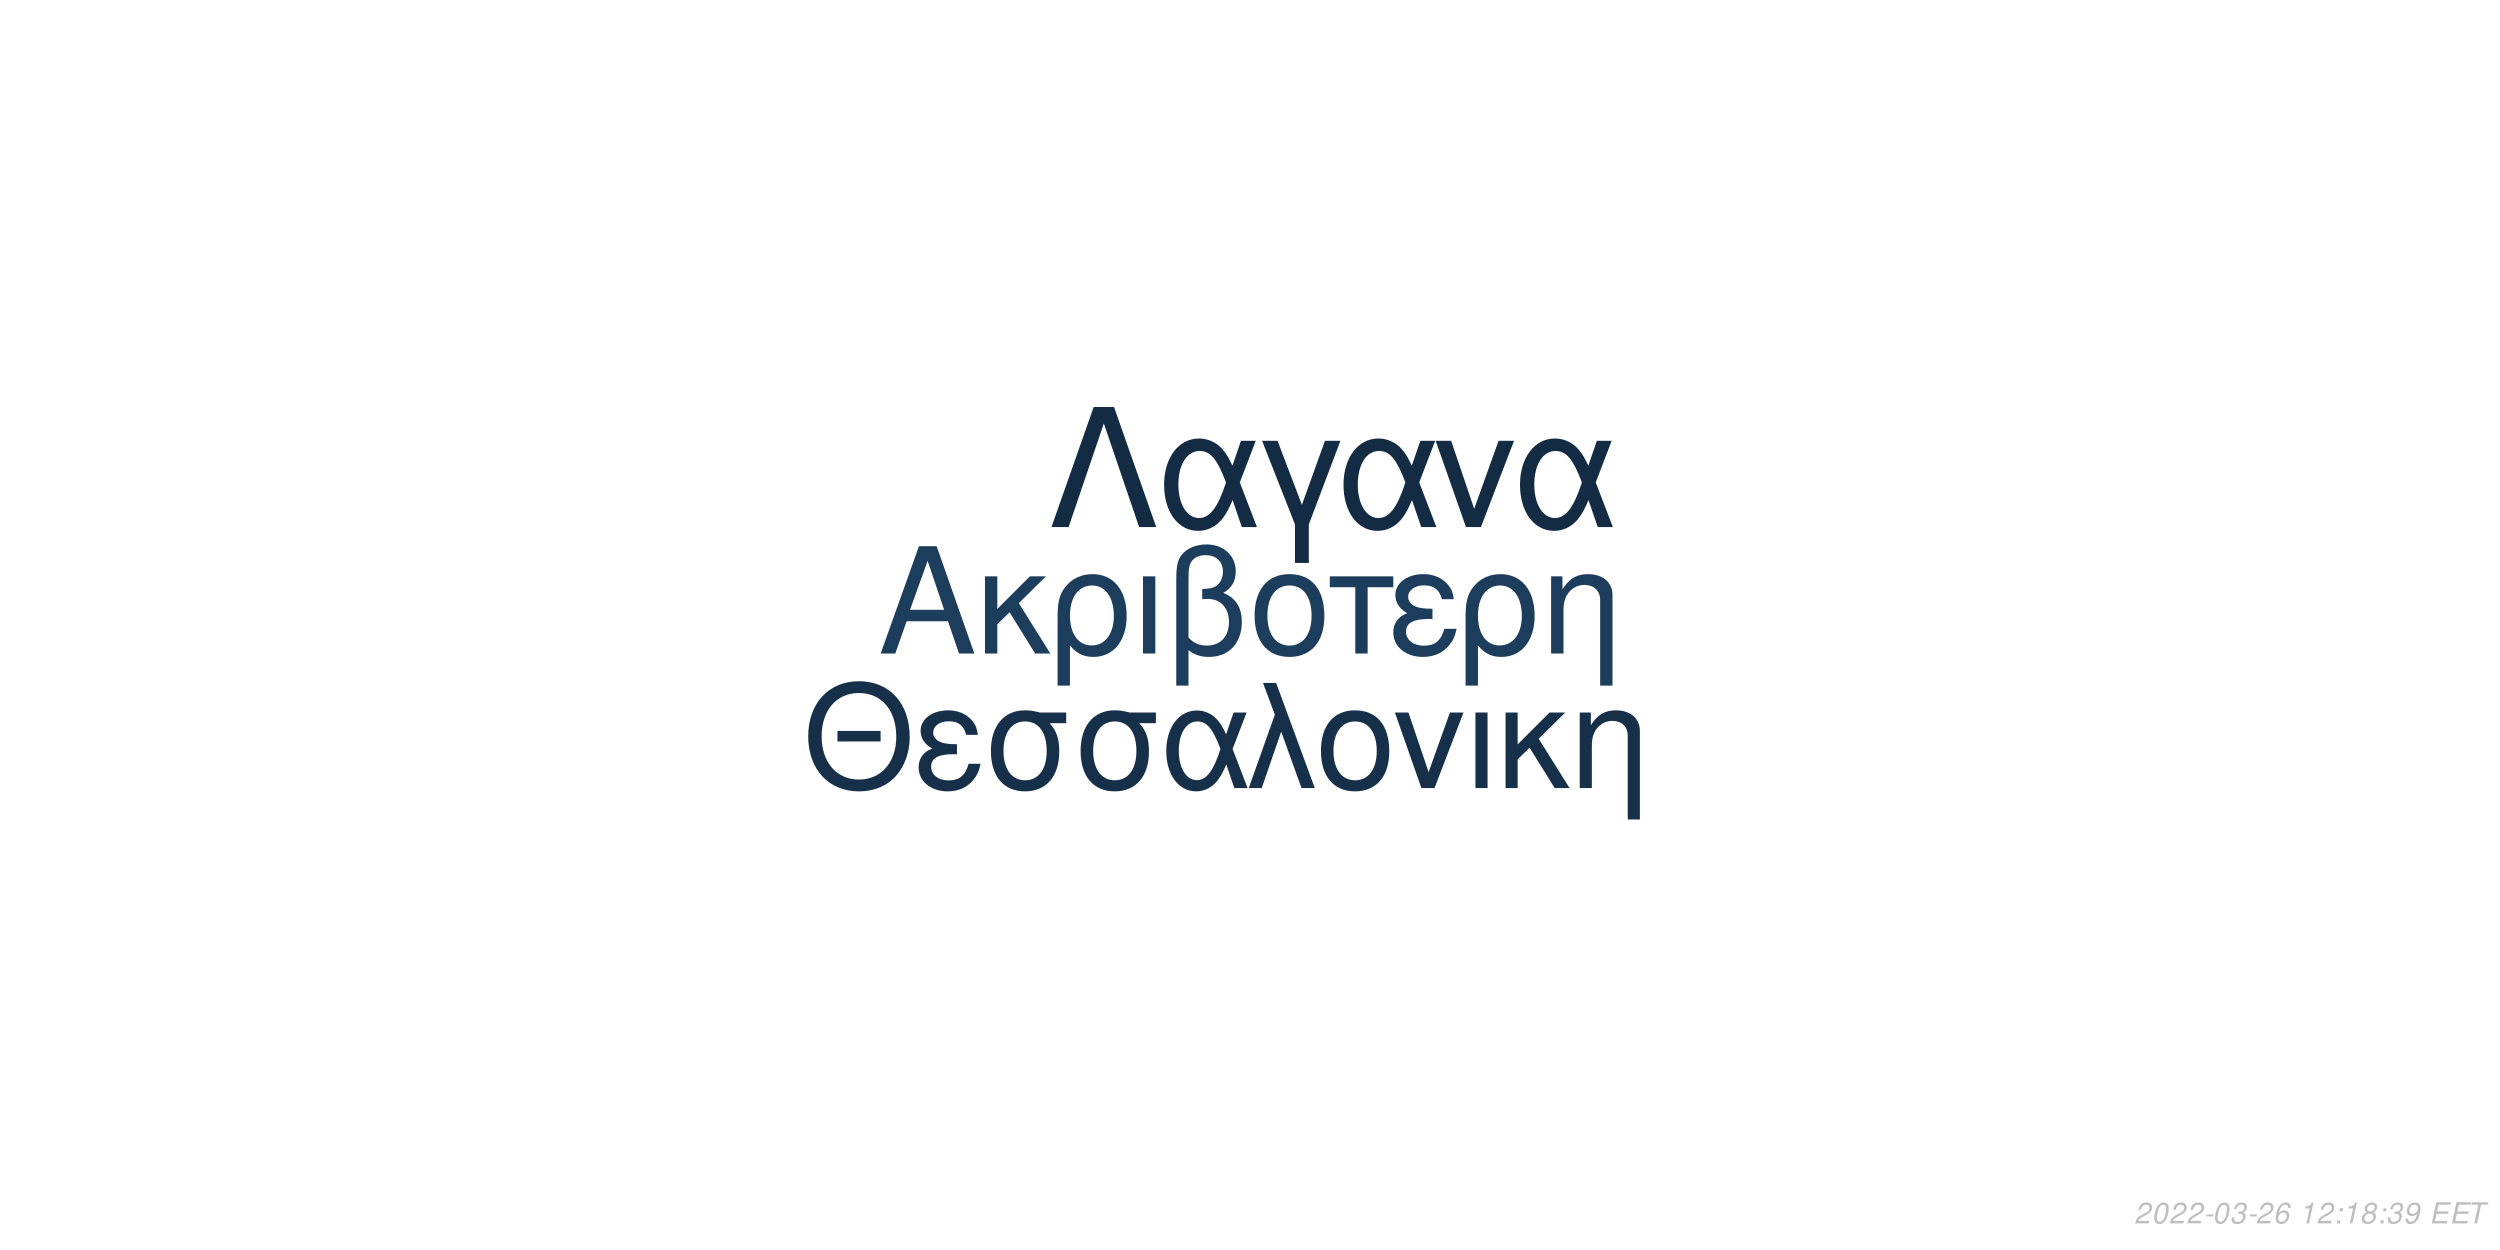
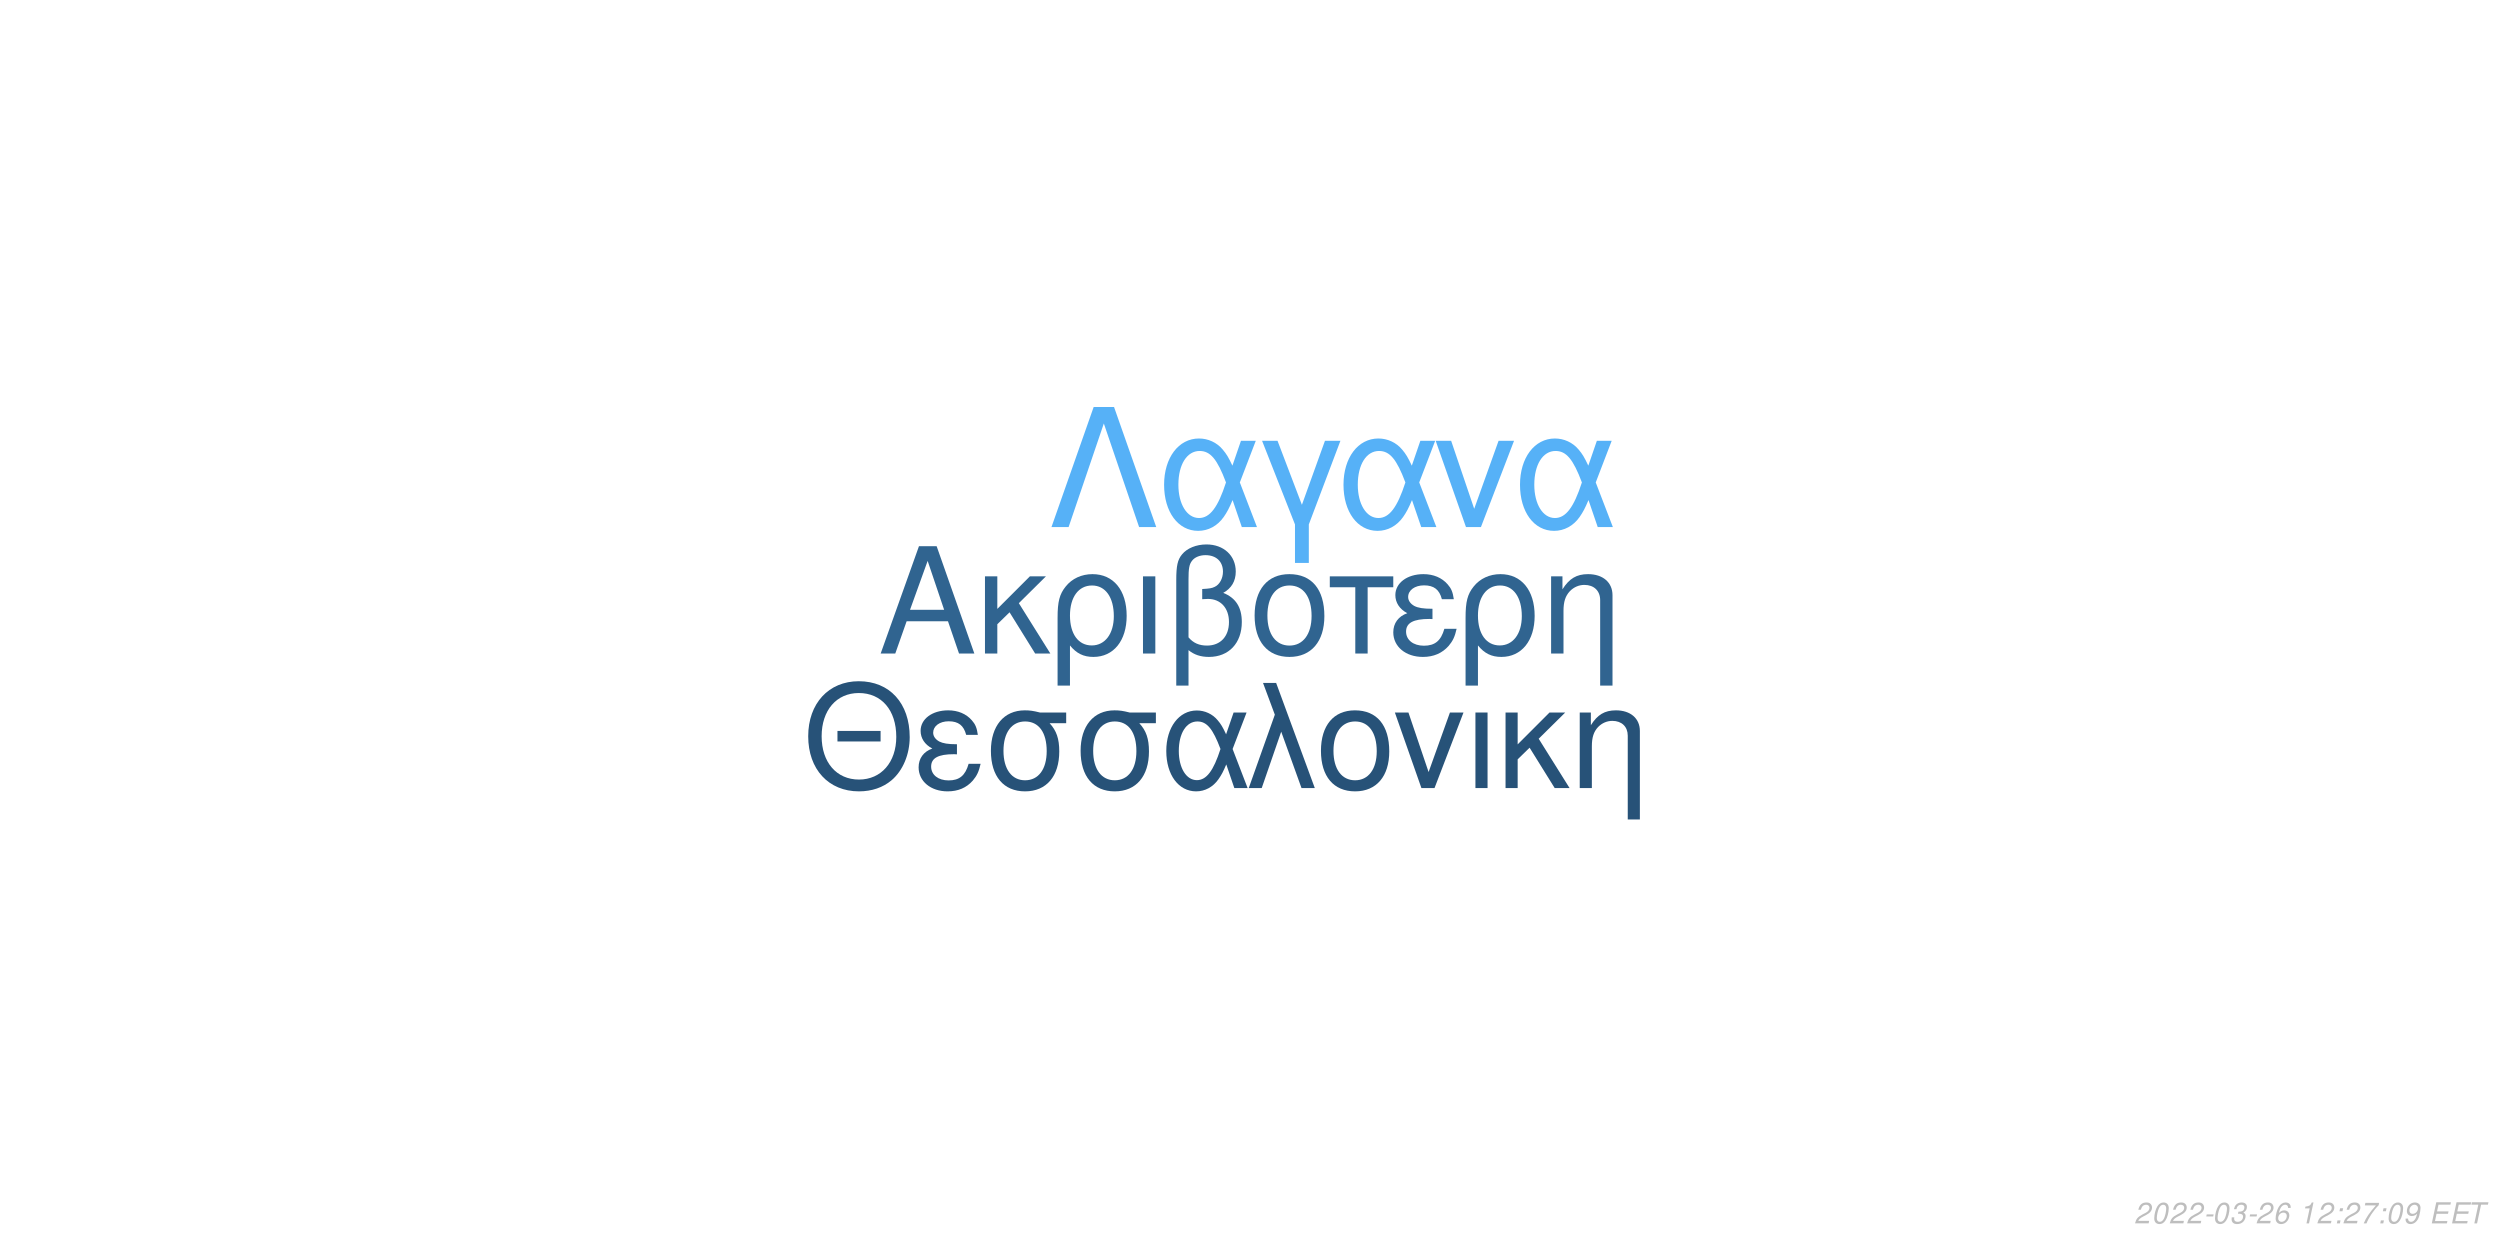
<svg xmlns="http://www.w3.org/2000/svg" xmlns:xlink="http://www.w3.org/1999/xlink" width="864pt" height="432pt" viewBox="0 0 864 432" version="1.1">
  <defs>
    <g>
      <symbol overflow="visible" id="glyph0-0">
        <path style="stroke:none;" d="" />
      </symbol>
      <symbol overflow="visible" id="glyph0-1">
        <path style="stroke:none;" d="M 24.125 -11.141 L 27.938 0 L 33.234 0 L 20.203 -37.094 L 14.094 -37.094 L 0.859 0 L 5.906 0 L 9.828 -11.141 Z M 22.797 -15.109 L 11 -15.109 L 17.094 -32.016 Z M 22.797 -15.109 " />
      </symbol>
      <symbol overflow="visible" id="glyph0-2">
        <path style="stroke:none;" d="M 7.172 -15.422 L 7.172 -26.672 L 2.906 -26.672 L 2.906 0 L 7.172 0 L 7.172 -10.125 L 11.406 -14.25 L 20.25 0 L 25.5 0 L 14.609 -17.406 L 23.969 -26.672 L 18.422 -26.672 Z M 7.172 -15.422 " />
      </symbol>
      <symbol overflow="visible" id="glyph0-3">
        <path style="stroke:none;" d="M 3 11.094 L 7.281 11.094 L 7.281 -2.797 C 9.516 -0.047 11.953 1.172 15.375 1.172 C 22.344 1.172 26.875 -4.422 26.875 -13.031 C 26.875 -21.891 22.297 -27.438 15.062 -27.438 C 11.297 -27.438 7.984 -25.906 5.797 -23.156 C 3.672 -20.516 3 -17.969 3 -12.359 Z M 14.906 -23.516 C 19.547 -23.516 22.438 -19.438 22.438 -12.922 C 22.438 -6.812 19.391 -2.797 14.812 -2.797 C 10.172 -2.797 7.281 -6.766 7.281 -13.125 C 7.281 -19.484 10.234 -23.516 14.906 -23.516 Z M 14.906 -23.516 " />
      </symbol>
      <symbol overflow="visible" id="glyph0-4">
        <path style="stroke:none;" d="M 3.516 0 L 7.781 0 L 7.781 -26.672 L 3.516 -26.672 Z M 3.516 0 " />
      </symbol>
      <symbol overflow="visible" id="glyph0-5">
        <path style="stroke:none;" d="M 4.016 11.094 L 8.25 11.094 L 8.25 -1.172 C 10.172 0.406 12.422 1.172 15.312 1.172 C 22.188 1.172 26.672 -3.609 26.672 -10.891 C 26.672 -15.984 24.578 -19.234 20.25 -20.969 C 23.109 -22.547 24.578 -25.031 24.578 -28.344 C 24.578 -33.844 20.406 -37.703 14.453 -37.703 C 10.938 -37.703 7.734 -36.391 6 -34.25 C 4.484 -32.422 4.016 -30.328 4.016 -25.391 Z M 8.25 -25.656 C 8.25 -29.359 8.5 -30.844 9.469 -32.062 C 10.375 -33.281 12.156 -34 14.094 -34 C 17.812 -34 20.156 -31.812 20.156 -28.297 C 20.156 -25.953 18.984 -23.812 17.297 -23.047 C 16.281 -22.547 15.469 -22.438 12.984 -22.297 L 12.984 -18.781 C 13.734 -18.828 14.344 -18.875 14.969 -18.875 C 19.344 -18.875 22.234 -15.719 22.234 -10.891 C 22.234 -5.906 19.281 -2.75 14.656 -2.75 C 11.953 -2.75 9.922 -3.609 8.25 -5.594 Z M 8.25 -25.656 " />
      </symbol>
      <symbol overflow="visible" id="glyph0-6">
        <path style="stroke:none;" d="M 14.094 -27.438 C 6.562 -27.438 2.094 -22.094 2.094 -13.125 C 2.094 -4.125 6.562 1.172 14.141 1.172 C 21.672 1.172 26.203 -4.172 26.203 -12.922 C 26.203 -22.188 21.828 -27.438 14.094 -27.438 Z M 14.141 -23.516 C 18.938 -23.516 21.781 -19.594 21.781 -12.984 C 21.781 -6.672 18.828 -2.75 14.141 -2.75 C 9.422 -2.75 6.516 -6.672 6.516 -13.125 C 6.516 -19.594 9.422 -23.516 14.141 -23.516 Z M 14.141 -23.516 " />
      </symbol>
      <symbol overflow="visible" id="glyph0-7">
        <path style="stroke:none;" d="M 7.891 0 L 12.156 0 L 12.156 -22.906 L 21.016 -22.906 L 21.016 -26.672 L -0.922 -26.672 L -0.922 -22.906 L 7.891 -22.906 Z M 7.891 0 " />
      </symbol>
      <symbol overflow="visible" id="glyph0-8">
        <path style="stroke:none;" d="M 14.562 -15.469 C 11.344 -15.469 9.562 -15.781 8.297 -16.438 C 6.922 -17.203 6.156 -18.328 6.156 -19.547 C 6.156 -21.891 8.453 -23.562 11.656 -23.562 C 15.062 -23.562 16.953 -22.094 17.812 -18.781 L 21.938 -18.781 C 21.578 -21.266 21.062 -22.5 19.797 -23.922 C 17.812 -26.203 14.906 -27.438 11.453 -27.438 C 5.797 -27.438 1.734 -24.375 1.734 -20.203 C 1.734 -17.609 3.156 -15.375 5.859 -13.938 C 2.797 -12.875 1.016 -10.484 1.016 -7.328 C 1.016 -2.391 5.297 1.172 11.25 1.172 C 14.969 1.172 17.906 -0.109 20.156 -2.641 C 21.578 -4.328 22.297 -5.797 22.906 -8.547 L 18.672 -8.547 C 17.5 -4.422 15.422 -2.703 11.609 -2.703 C 7.938 -2.703 5.438 -4.688 5.438 -7.578 C 5.438 -10.578 7.938 -11.953 13.484 -11.953 C 13.641 -11.953 14.094 -11.953 14.562 -11.906 Z M 14.562 -15.469 " />
      </symbol>
      <symbol overflow="visible" id="glyph0-9">
        <path style="stroke:none;" d="M 3.562 -26.672 L 3.562 0 L 7.844 0 L 7.844 -14.703 C 7.844 -17.906 8.5 -19.891 10.031 -21.531 C 11.406 -22.953 13.188 -23.719 15.062 -23.719 C 18.375 -23.719 20.516 -21.672 20.516 -18.469 L 20.516 11.094 L 24.781 11.094 L 24.781 -20.156 C 24.781 -24.578 21.469 -27.438 16.328 -27.438 C 12.359 -27.438 9.828 -25.906 7.484 -22.188 L 7.484 -26.672 Z M 3.562 -26.672 " />
      </symbol>
      <symbol overflow="visible" id="glyph1-0">
        <path style="stroke:none;" d="" />
      </symbol>
      <symbol overflow="visible" id="glyph1-1">
        <path style="stroke:none;" d="M 26.859 -19.734 L 11.953 -19.734 L 11.953 -16.094 L 26.859 -16.094 Z M 19.328 -36.922 C 8.922 -36.922 1.844 -29.25 1.844 -17.891 C 1.844 -6.484 8.875 1.141 19.391 1.141 C 23.812 1.141 27.703 -0.203 30.641 -2.688 C 34.578 -6.031 36.922 -11.656 36.922 -17.594 C 36.922 -29.297 30 -36.922 19.328 -36.922 Z M 19.328 -32.844 C 27.203 -32.844 32.281 -26.906 32.281 -17.688 C 32.281 -8.922 27.062 -2.938 19.391 -2.938 C 11.609 -2.938 6.484 -8.922 6.484 -17.891 C 6.484 -26.859 11.609 -32.844 19.328 -32.844 Z M 19.328 -32.844 " />
      </symbol>
      <symbol overflow="visible" id="glyph1-2">
        <path style="stroke:none;" d="M 14.25 -15.141 C 11.109 -15.141 9.375 -15.453 8.125 -16.094 C 6.781 -16.844 6.031 -17.938 6.031 -19.141 C 6.031 -21.422 8.266 -23.078 11.406 -23.078 C 14.75 -23.078 16.594 -21.625 17.438 -18.391 L 21.469 -18.391 C 21.125 -20.828 20.625 -22.031 19.391 -23.422 C 17.438 -25.656 14.594 -26.859 11.219 -26.859 C 5.688 -26.859 1.688 -23.875 1.688 -19.781 C 1.688 -17.234 3.094 -15.047 5.734 -13.656 C 2.734 -12.609 1 -10.266 1 -7.172 C 1 -2.344 5.188 1.141 11.016 1.141 C 14.656 1.141 17.547 -0.094 19.734 -2.594 C 21.125 -4.234 21.828 -5.688 22.422 -8.375 L 18.281 -8.375 C 17.141 -4.328 15.094 -2.641 11.359 -2.641 C 7.766 -2.641 5.328 -4.578 5.328 -7.422 C 5.328 -10.359 7.766 -11.703 13.203 -11.703 C 13.359 -11.703 13.797 -11.703 14.25 -11.656 Z M 14.25 -15.141 " />
      </symbol>
      <symbol overflow="visible" id="glyph1-3">
        <path style="stroke:none;" d="M 29 -26.109 L 19.938 -26.109 C 17.594 -26.703 16.438 -26.859 14.703 -26.859 C 7.469 -26.859 2.984 -21.469 2.984 -12.859 C 2.984 -4.031 7.375 1.141 14.797 1.141 C 22.172 1.141 26.609 -4.078 26.609 -12.656 C 26.609 -17.047 25.656 -19.828 23.266 -22.422 L 29 -22.422 Z M 14.797 -23.016 C 19.531 -23.016 22.266 -19.234 22.266 -12.75 C 22.266 -6.531 19.438 -2.688 14.797 -2.688 C 10.172 -2.688 7.328 -6.531 7.328 -12.859 C 7.328 -19.188 10.172 -23.016 14.797 -23.016 Z M 14.797 -23.016 " />
      </symbol>
      <symbol overflow="visible" id="glyph1-4">
        <path style="stroke:none;" d="M 29.344 -26.109 L 24.859 -26.109 L 22.266 -18.578 C 21.125 -21.031 20.484 -22.125 19.328 -23.469 C 17.547 -25.609 14.906 -26.812 12.156 -26.812 C 5.984 -26.812 1.594 -20.984 1.594 -12.812 C 1.594 -4.578 5.828 1.141 11.906 1.141 C 14.953 1.141 17.734 -0.344 19.625 -3.047 C 20.672 -4.531 21.281 -5.688 22.328 -8.172 L 25.109 0 L 29.703 0 L 24.516 -13.5 Z M 20.328 -13.5 C 17.891 -5.922 15.453 -2.734 12.156 -2.734 C 8.516 -2.734 5.922 -6.922 5.922 -12.812 C 5.922 -18.938 8.516 -23.016 12.359 -23.016 C 15.594 -23.016 17.688 -20.531 20.328 -13.5 Z M 20.328 -13.5 " />
      </symbol>
      <symbol overflow="visible" id="glyph1-5">
        <path style="stroke:none;" d="M 1.094 0 L 5.578 0 L 12.312 -19.484 L 19.328 0 L 23.922 0 L 10.562 -36.328 L 6.031 -36.328 L 10.109 -25.359 Z M 1.094 0 " />
      </symbol>
      <symbol overflow="visible" id="glyph1-6">
        <path style="stroke:none;" d="M 13.797 -26.859 C 6.422 -26.859 2.047 -21.625 2.047 -12.859 C 2.047 -4.031 6.422 1.141 13.859 1.141 C 21.234 1.141 25.656 -4.078 25.656 -12.656 C 25.656 -21.719 21.375 -26.859 13.797 -26.859 Z M 13.859 -23.016 C 18.531 -23.016 21.328 -19.188 21.328 -12.703 C 21.328 -6.531 18.438 -2.688 13.859 -2.688 C 9.219 -2.688 6.375 -6.531 6.375 -12.859 C 6.375 -19.188 9.219 -23.016 13.859 -23.016 Z M 13.859 -23.016 " />
      </symbol>
      <symbol overflow="visible" id="glyph1-7">
        <path style="stroke:none;" d="M 14.297 0 L 24.312 -26.109 L 19.625 -26.109 L 12.25 -5.531 L 5.281 -26.109 L 0.594 -26.109 L 9.766 0 Z M 14.297 0 " />
      </symbol>
      <symbol overflow="visible" id="glyph1-8">
        <path style="stroke:none;" d="M 3.438 0 L 7.625 0 L 7.625 -26.109 L 3.438 -26.109 Z M 3.438 0 " />
      </symbol>
      <symbol overflow="visible" id="glyph1-9">
        <path style="stroke:none;" d="M 7.031 -15.094 L 7.031 -26.109 L 2.844 -26.109 L 2.844 0 L 7.031 0 L 7.031 -9.922 L 11.156 -13.953 L 19.828 0 L 24.969 0 L 14.297 -17.047 L 23.469 -26.109 L 18.031 -26.109 Z M 7.031 -15.094 " />
      </symbol>
      <symbol overflow="visible" id="glyph1-10">
        <path style="stroke:none;" d="M 3.484 -26.109 L 3.484 0 L 7.672 0 L 7.672 -14.406 C 7.672 -17.547 8.328 -19.484 9.812 -21.078 C 11.156 -22.469 12.906 -23.219 14.75 -23.219 C 17.984 -23.219 20.078 -21.234 20.078 -18.094 L 20.078 10.859 L 24.266 10.859 L 24.266 -19.734 C 24.266 -24.062 21.031 -26.859 16 -26.859 C 12.109 -26.859 9.609 -25.359 7.328 -21.719 L 7.328 -26.109 Z M 3.484 -26.109 " />
      </symbol>
      <symbol overflow="visible" id="glyph2-0">
        <path style="stroke:none;" d="" />
      </symbol>
      <symbol overflow="visible" id="glyph2-1">
        <path style="stroke:none;" d="M 22.531 -41.484 L 15.484 -41.484 L 0.906 0 L 6.828 0 L 19 -35.797 L 31.188 0 L 37.109 0 Z M 22.531 -41.484 " />
      </symbol>
      <symbol overflow="visible" id="glyph2-2">
        <path style="stroke:none;" d="M 33.516 -29.812 L 28.391 -29.812 L 25.438 -21.219 C 24.125 -24.016 23.391 -25.266 22.078 -26.797 C 20.031 -29.25 17.016 -30.609 13.891 -30.609 C 6.828 -30.609 1.828 -23.953 1.828 -14.625 C 1.828 -5.234 6.656 1.312 13.594 1.312 C 17.078 1.312 20.266 -0.391 22.422 -3.469 C 23.609 -5.172 24.297 -6.484 25.5 -9.328 L 28.688 0 L 33.922 0 L 28 -15.422 Z M 23.219 -15.422 C 20.422 -6.766 17.641 -3.125 13.891 -3.125 C 9.734 -3.125 6.766 -7.906 6.766 -14.625 C 6.766 -21.625 9.734 -26.297 14.109 -26.297 C 17.812 -26.297 20.203 -23.453 23.219 -15.422 Z M 23.219 -15.422 " />
      </symbol>
      <symbol overflow="visible" id="glyph2-3">
        <path style="stroke:none;" d="M 12.062 12.406 L 16.844 12.406 L 16.844 -0.906 L 27.766 -29.812 L 22.422 -29.812 L 14.453 -7.688 L 6.031 -29.812 L 0.688 -29.812 L 12.062 -0.906 Z M 12.062 12.406 " />
      </symbol>
      <symbol overflow="visible" id="glyph2-4">
        <path style="stroke:none;" d="M 16.328 0 L 27.766 -29.812 L 22.422 -29.812 L 14 -6.312 L 6.031 -29.812 L 0.688 -29.812 L 11.156 0 Z M 16.328 0 " />
      </symbol>
      <symbol overflow="visible" id="glyph3-0">
        <path style="stroke:none;" d="" />
      </symbol>
      <symbol overflow="visible" id="glyph3-1">
        <path style="stroke:none;" d="M 5.234 -0.875 L 1.469 -0.875 C 1.641 -1.375 2.203 -1.891 3.109 -2.344 L 4.234 -2.938 C 5.562 -3.625 6.219 -4.469 6.219 -5.484 C 6.219 -5.938 6.062 -6.359 5.797 -6.656 C 5.469 -7.047 4.984 -7.234 4.312 -7.234 C 2.766 -7.234 1.891 -6.453 1.484 -4.734 L 2.375 -4.734 C 2.484 -5.188 2.609 -5.484 2.797 -5.75 C 3.094 -6.203 3.609 -6.453 4.188 -6.453 C 4.891 -6.453 5.344 -6.031 5.344 -5.375 C 5.344 -4.703 4.859 -4.094 4.016 -3.656 L 2.984 -3.125 C 1.234 -2.188 0.797 -1.656 0.344 -0.016 L 5.047 -0.016 Z M 5.234 -0.875 " />
      </symbol>
      <symbol overflow="visible" id="glyph3-2">
        <path style="stroke:none;" d="M 4.203 -7.234 C 3.375 -7.234 2.688 -6.812 2.125 -5.984 C 1.484 -5.047 0.984 -3.188 0.984 -1.734 C 0.984 -1.109 1.172 -0.562 1.484 -0.266 C 1.797 0.047 2.281 0.234 2.766 0.234 C 3.625 0.234 4.281 -0.156 4.859 -1.016 C 5.516 -1.953 6 -3.797 6 -5.266 C 6 -6.5 5.328 -7.234 4.203 -7.234 Z M 4.094 -6.453 C 4.734 -6.453 5.125 -5.984 5.125 -5.156 C 5.125 -4.203 4.781 -2.625 4.406 -1.812 C 3.984 -0.938 3.516 -0.547 2.875 -0.547 C 2.25 -0.547 1.875 -1.031 1.875 -1.828 C 1.875 -2.797 2.203 -4.344 2.594 -5.203 C 2.984 -6.047 3.453 -6.453 4.094 -6.453 Z M 4.094 -6.453 " />
      </symbol>
      <symbol overflow="visible" id="glyph3-3">
        <path style="stroke:none;" d="M 3.516 -3.125 L 1.125 -3.125 L 0.969 -2.406 L 3.359 -2.406 Z M 3.516 -3.125 " />
      </symbol>
      <symbol overflow="visible" id="glyph3-4">
        <path style="stroke:none;" d="M 2.922 -3.312 C 3.125 -3.344 3.234 -3.344 3.375 -3.344 C 4.203 -3.344 4.688 -3 4.688 -2.406 C 4.688 -1.312 3.906 -0.547 2.781 -0.547 C 2.047 -0.547 1.594 -0.938 1.594 -1.562 C 1.594 -1.719 1.609 -1.844 1.656 -2.094 L 0.766 -2.094 C 0.734 -1.797 0.719 -1.641 0.719 -1.469 C 0.719 -0.375 1.406 0.234 2.641 0.234 C 3.547 0.234 4.297 -0.078 4.812 -0.656 C 5.266 -1.156 5.562 -1.875 5.562 -2.547 C 5.562 -3.125 5.344 -3.453 4.797 -3.734 C 5.641 -4.234 6.016 -4.844 6.016 -5.734 C 6.016 -6.656 5.312 -7.234 4.203 -7.234 C 3.375 -7.234 2.672 -6.938 2.188 -6.375 C 1.891 -6.031 1.703 -5.641 1.516 -4.906 L 2.391 -4.906 C 2.5 -5.359 2.594 -5.594 2.734 -5.812 C 3.047 -6.234 3.516 -6.453 4.078 -6.453 C 4.734 -6.453 5.141 -6.125 5.141 -5.578 C 5.141 -5.188 5.016 -4.797 4.797 -4.547 C 4.516 -4.234 4 -4.062 3.266 -4.062 L 3.078 -4.062 Z M 2.922 -3.312 " />
      </symbol>
      <symbol overflow="visible" id="glyph3-5">
        <path style="stroke:none;" d="M 6.125 -5.344 L 6.141 -5.625 C 6.141 -6.609 5.453 -7.234 4.391 -7.234 C 3.438 -7.234 2.641 -6.719 2.016 -5.703 C 1.422 -4.781 0.938 -2.953 0.938 -1.688 C 0.938 -0.516 1.688 0.234 2.859 0.234 C 3.703 0.234 4.438 -0.156 5 -0.875 C 5.406 -1.422 5.672 -2.156 5.672 -2.766 C 5.672 -3.812 4.969 -4.5 3.906 -4.5 C 3.234 -4.5 2.672 -4.234 2.094 -3.625 C 2.406 -5.375 3.234 -6.453 4.25 -6.453 C 4.703 -6.453 5.062 -6.234 5.172 -5.844 C 5.203 -5.719 5.234 -5.578 5.25 -5.344 Z M 3.656 -3.734 C 4.344 -3.734 4.797 -3.281 4.797 -2.625 C 4.797 -1.469 3.984 -0.547 2.984 -0.547 C 2.297 -0.547 1.812 -1.047 1.812 -1.766 C 1.812 -2.859 2.625 -3.734 3.656 -3.734 Z M 3.656 -3.734 " />
      </symbol>
      <symbol overflow="visible" id="glyph3-6">
        <path style="stroke:none;" d="" />
      </symbol>
      <symbol overflow="visible" id="glyph3-7">
        <path style="stroke:none;" d="M 3.703 -5.188 L 2.594 0 L 3.469 0 L 5.016 -7.234 L 4.438 -7.234 C 3.906 -6.156 3.688 -6.016 2.234 -5.812 L 2.109 -5.188 Z M 3.703 -5.188 " />
      </symbol>
      <symbol overflow="visible" id="glyph3-8">
        <path style="stroke:none;" d="M 2.359 -1.031 L 1.312 -1.031 L 1.094 0 L 2.141 0 Z M 3.266 -5.234 L 2.219 -5.234 L 2 -4.203 L 3.047 -4.203 Z M 3.266 -5.234 " />
      </symbol>
      <symbol overflow="visible" id="glyph3-9">
-         <path style="stroke:none;" d="M 4.766 -3.797 C 5.078 -3.969 5.234 -4.078 5.438 -4.234 C 5.812 -4.594 6.062 -5.172 6.062 -5.734 C 6.062 -6.625 5.344 -7.234 4.266 -7.234 C 2.812 -7.234 1.703 -6.219 1.703 -4.875 C 1.703 -4.406 1.875 -4.125 2.359 -3.812 C 1.297 -3.312 0.75 -2.516 0.75 -1.469 C 0.75 -0.438 1.547 0.234 2.812 0.234 C 3.656 0.234 4.359 -0.094 4.938 -0.734 C 5.359 -1.234 5.609 -1.859 5.609 -2.438 C 5.609 -3.047 5.312 -3.516 4.766 -3.797 Z M 4.109 -6.453 C 4.797 -6.453 5.188 -6.125 5.188 -5.578 C 5.188 -5.266 5.062 -4.922 4.859 -4.672 C 4.562 -4.312 4.188 -4.156 3.656 -4.156 C 2.984 -4.156 2.594 -4.453 2.594 -4.984 C 2.594 -5.859 3.203 -6.453 4.109 -6.453 Z M 3.453 -3.406 C 4.234 -3.406 4.734 -2.984 4.734 -2.312 C 4.734 -1.312 3.922 -0.547 2.875 -0.547 C 2.125 -0.547 1.625 -0.969 1.625 -1.625 C 1.625 -2.609 2.438 -3.406 3.453 -3.406 Z M 3.453 -3.406 " />
+         <path style="stroke:none;" d="M 6.703 -7.094 L 1.953 -7.094 L 1.766 -6.219 L 5.594 -6.219 C 3.344 -3.688 2.266 -2.109 1.375 0 L 2.344 0 C 3.031 -1.906 4.828 -4.594 6.547 -6.281 Z M 6.703 -7.094 " />
      </symbol>
      <symbol overflow="visible" id="glyph3-10">
        <path style="stroke:none;" d="M 0.844 -1.656 C 0.844 -1.547 0.844 -1.438 0.844 -1.375 C 0.844 -0.406 1.531 0.234 2.578 0.234 C 3.203 0.234 3.766 0.016 4.297 -0.438 C 4.938 -1 5.312 -1.656 5.594 -2.719 C 5.844 -3.672 6.016 -4.766 6.016 -5.375 C 6.016 -5.844 5.844 -6.328 5.547 -6.656 C 5.203 -7.031 4.703 -7.234 4.062 -7.234 C 2.516 -7.234 1.297 -5.938 1.297 -4.266 C 1.297 -3.203 1.984 -2.547 3.047 -2.547 C 3.484 -2.547 3.953 -2.672 4.281 -2.891 C 4.406 -2.984 4.547 -3.078 4.828 -3.344 C 4.438 -1.484 3.703 -0.547 2.703 -0.547 C 2.109 -0.547 1.719 -0.938 1.719 -1.547 L 1.719 -1.656 Z M 3.953 -6.453 C 4.625 -6.453 5.141 -5.953 5.141 -5.281 C 5.141 -4.188 4.312 -3.312 3.297 -3.312 C 2.594 -3.312 2.172 -3.734 2.172 -4.453 C 2.172 -5.562 2.984 -6.453 3.953 -6.453 Z M 3.953 -6.453 " />
      </symbol>
      <symbol overflow="visible" id="glyph3-11">
        <path style="stroke:none;" d="M 2.547 -3.312 L 6.5 -3.312 L 6.688 -4.141 L 2.719 -4.141 L 3.219 -6.469 L 7.344 -6.469 L 7.516 -7.297 L 2.453 -7.297 L 0.906 0 L 6.125 0 L 6.297 -0.812 L 2.016 -0.812 Z M 2.547 -3.312 " />
      </symbol>
      <symbol overflow="visible" id="glyph3-12">
        <path style="stroke:none;" d="M 4.938 -6.469 L 7.312 -6.469 L 7.484 -7.297 L 1.75 -7.297 L 1.578 -6.469 L 3.984 -6.469 L 2.609 0 L 3.547 0 Z M 4.938 -6.469 " />
      </symbol>
    </g>
  </defs>
  <g id="surface1">
    <rect x="0" y="0" width="864" height="432" style="fill:rgb(100%,100%,100%);fill-opacity:1;stroke:none;" />
-     <g style="fill:rgb(10.98%,23.922%,36.078%);fill-opacity:1;">
+     <g style="fill:rgb(18.824%,39.216%,56.471%);fill-opacity:1;">
      <use xlink:href="#glyph0-1" x="303.5" y="225.861" />
      <use xlink:href="#glyph0-2" x="337.5" y="225.861" />
      <use xlink:href="#glyph0-3" x="362.5" y="225.861" />
      <use xlink:href="#glyph0-4" x="391.5" y="225.861" />
      <use xlink:href="#glyph0-5" x="402.5" y="225.861" />
      <use xlink:href="#glyph0-6" x="431.5" y="225.861" />
      <use xlink:href="#glyph0-7" x="460.5" y="225.861" />
      <use xlink:href="#glyph0-8" x="480.5" y="225.861" />
      <use xlink:href="#glyph0-3" x="503.5" y="225.861" />
      <use xlink:href="#glyph0-9" x="532.5" y="225.861" />
    </g>
-     <g style="fill:rgb(8.627%,18.824%,29.02%);fill-opacity:1;">
+     <g style="fill:rgb(15.294%,32.157%,47.059%);fill-opacity:1;">
      <use xlink:href="#glyph1-1" x="277.473" y="272.354" />
      <use xlink:href="#glyph1-2" x="316.473" y="272.354" />
      <use xlink:href="#glyph1-3" x="339.473" y="272.354" />
      <use xlink:href="#glyph1-3" x="370.473" y="272.354" />
      <use xlink:href="#glyph1-4" x="401.473" y="272.354" />
      <use xlink:href="#glyph1-5" x="430.473" y="272.354" />
      <use xlink:href="#glyph1-6" x="454.473" y="272.354" />
      <use xlink:href="#glyph1-7" x="481.473" y="272.354" />
      <use xlink:href="#glyph1-8" x="506.473" y="272.354" />
      <use xlink:href="#glyph1-9" x="517.473" y="272.354" />
      <use xlink:href="#glyph1-10" x="542.473" y="272.354" />
    </g>
-     <g style="fill:rgb(7.451%,17.255%,26.667%);fill-opacity:1;">
+     <g style="fill:rgb(33.725%,69.412%,96.863%);fill-opacity:1;">
      <use xlink:href="#glyph2-1" x="362.484" y="182.152" />
      <use xlink:href="#glyph2-2" x="400.484" y="182.152" />
      <use xlink:href="#glyph2-3" x="435.484" y="182.152" />
      <use xlink:href="#glyph2-2" x="462.484" y="182.152" />
      <use xlink:href="#glyph2-4" x="495.484" y="182.152" />
      <use xlink:href="#glyph2-2" x="523.484" y="182.152" />
    </g>
    <g style="fill:rgb(74.51%,74.51%,74.51%);fill-opacity:1;">
      <use xlink:href="#glyph3-1" x="737.52" y="422.81" />
      <use xlink:href="#glyph3-2" x="743.52" y="422.81" />
      <use xlink:href="#glyph3-1" x="749.52" y="422.81" />
      <use xlink:href="#glyph3-1" x="755.52" y="422.81" />
      <use xlink:href="#glyph3-3" x="761.52" y="422.81" />
      <use xlink:href="#glyph3-2" x="764.52" y="422.81" />
      <use xlink:href="#glyph3-4" x="770.52" y="422.81" />
      <use xlink:href="#glyph3-3" x="776.52" y="422.81" />
      <use xlink:href="#glyph3-1" x="779.52" y="422.81" />
      <use xlink:href="#glyph3-5" x="785.52" y="422.81" />
      <use xlink:href="#glyph3-6" x="791.52" y="422.81" />
      <use xlink:href="#glyph3-7" x="794.52" y="422.81" />
      <use xlink:href="#glyph3-1" x="800.52" y="422.81" />
      <use xlink:href="#glyph3-8" x="806.52" y="422.81" />
-       <use xlink:href="#glyph3-7" x="809.52" y="422.81" />
+       <use xlink:href="#glyph3-1" x="809.52" y="422.81" />
      <use xlink:href="#glyph3-9" x="815.52" y="422.81" />
      <use xlink:href="#glyph3-8" x="821.52" y="422.81" />
-       <use xlink:href="#glyph3-4" x="824.52" y="422.81" />
+       <use xlink:href="#glyph3-2" x="824.52" y="422.81" />
      <use xlink:href="#glyph3-10" x="830.52" y="422.81" />
      <use xlink:href="#glyph3-6" x="836.52" y="422.81" />
      <use xlink:href="#glyph3-11" x="839.52" y="422.81" />
      <use xlink:href="#glyph3-11" x="846.52" y="422.81" />
      <use xlink:href="#glyph3-12" x="852.52" y="422.81" />
    </g>
  </g>
</svg>
